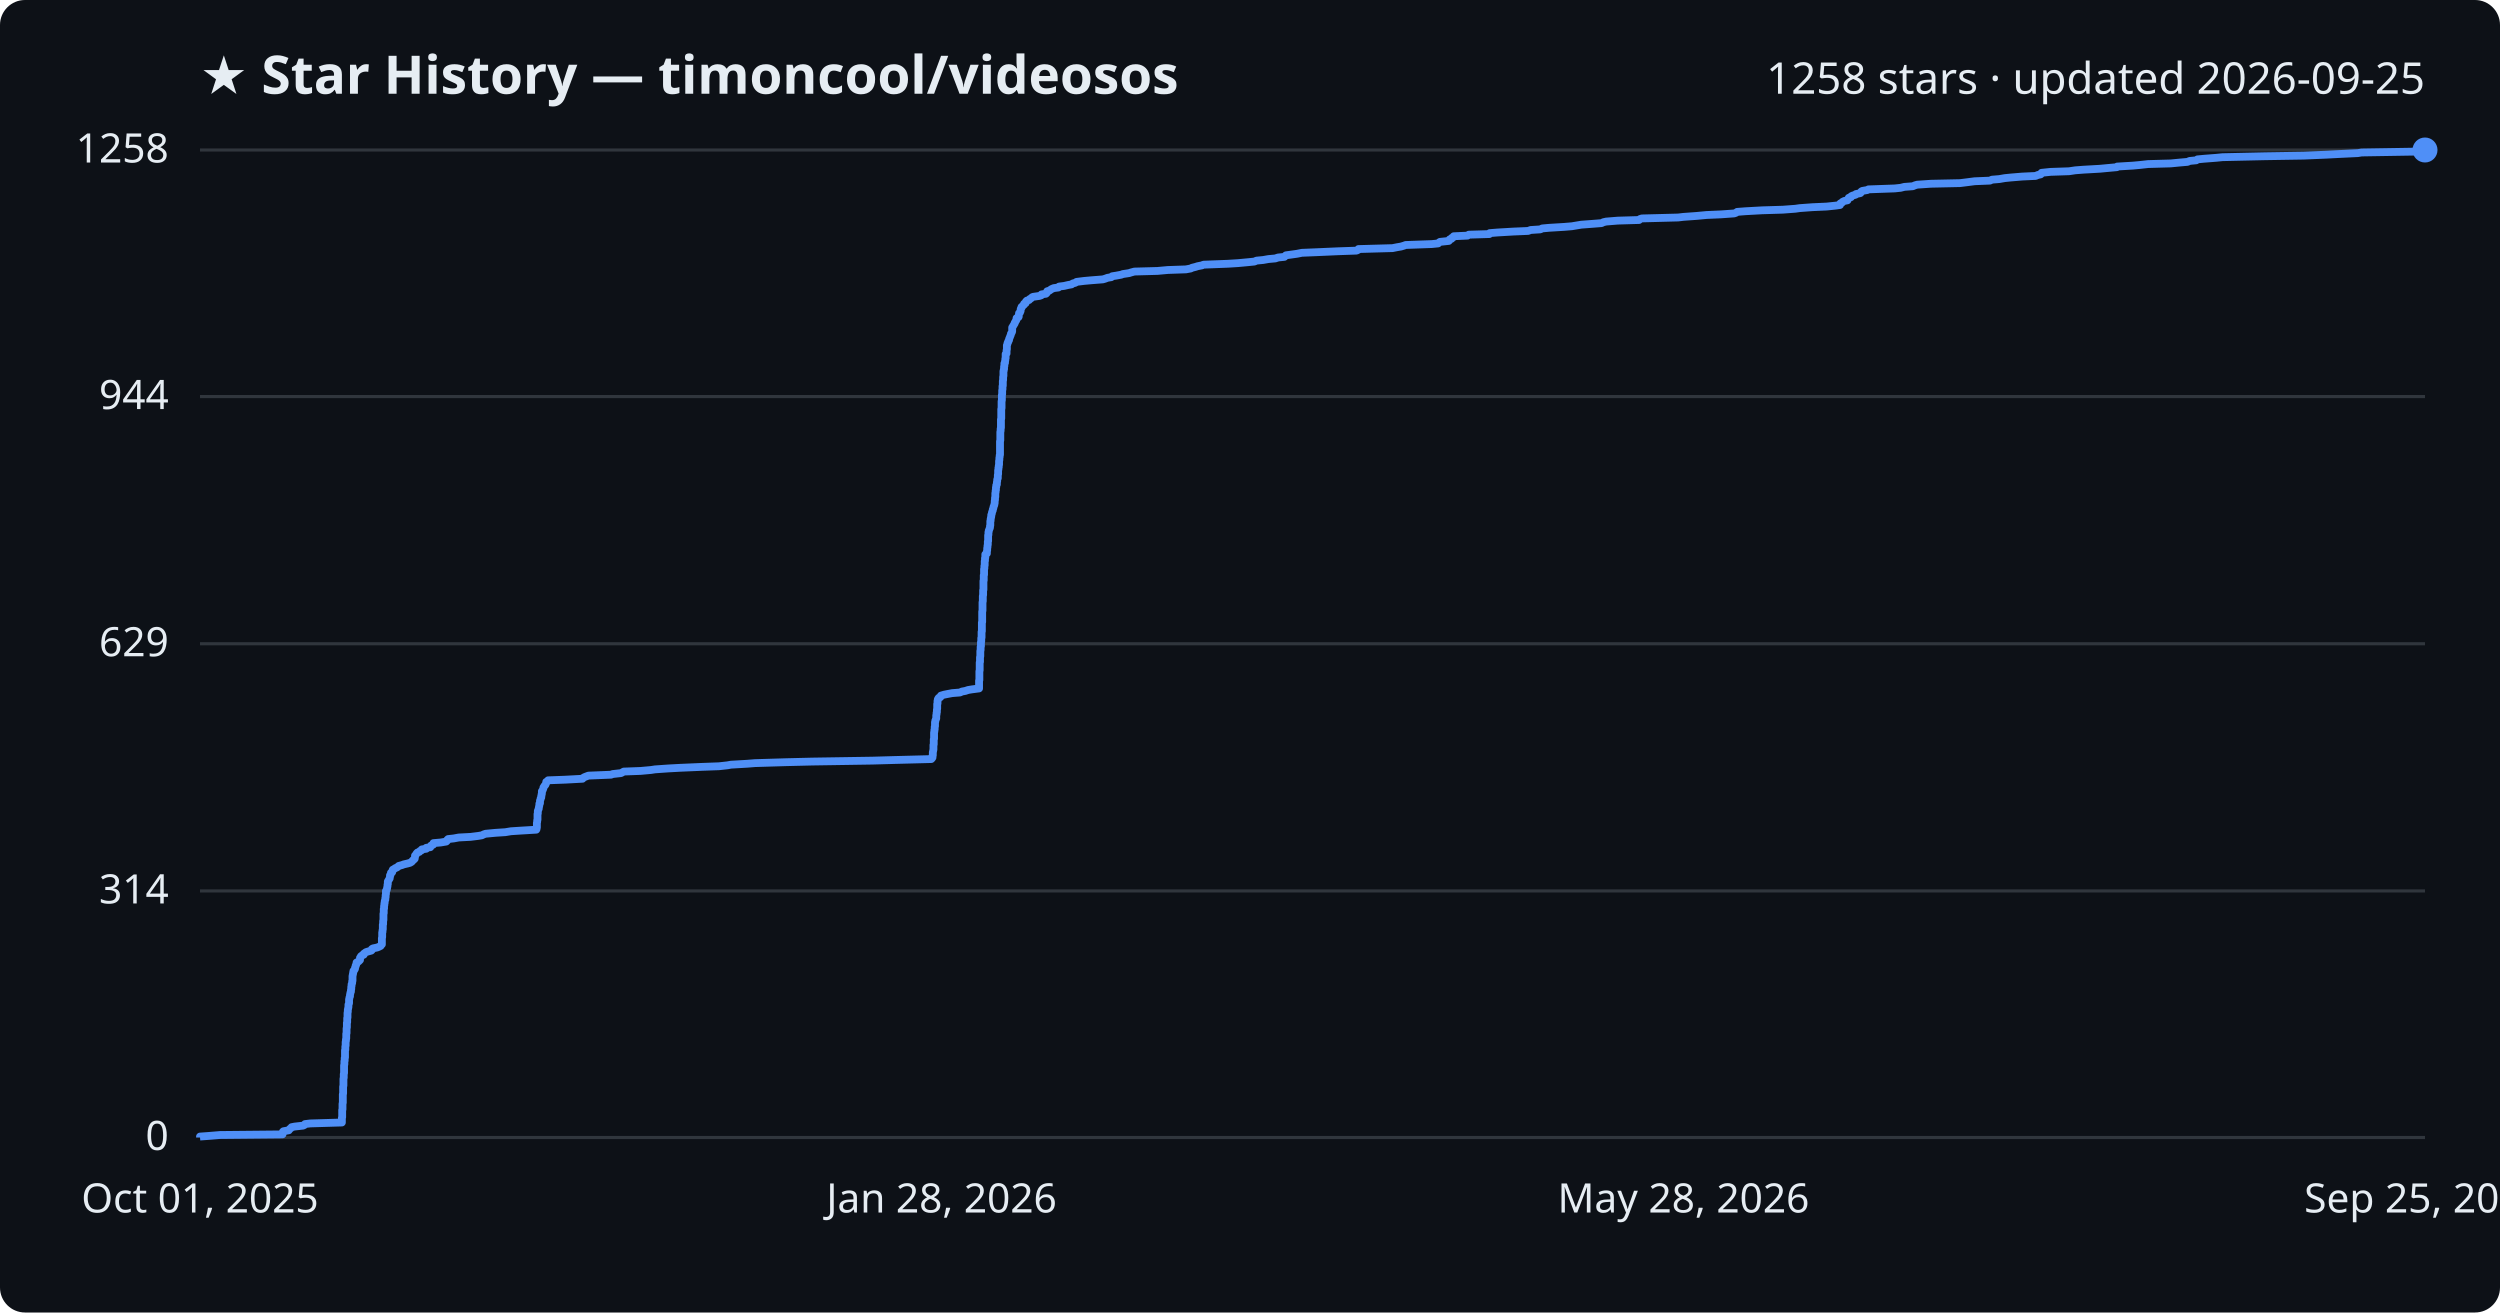
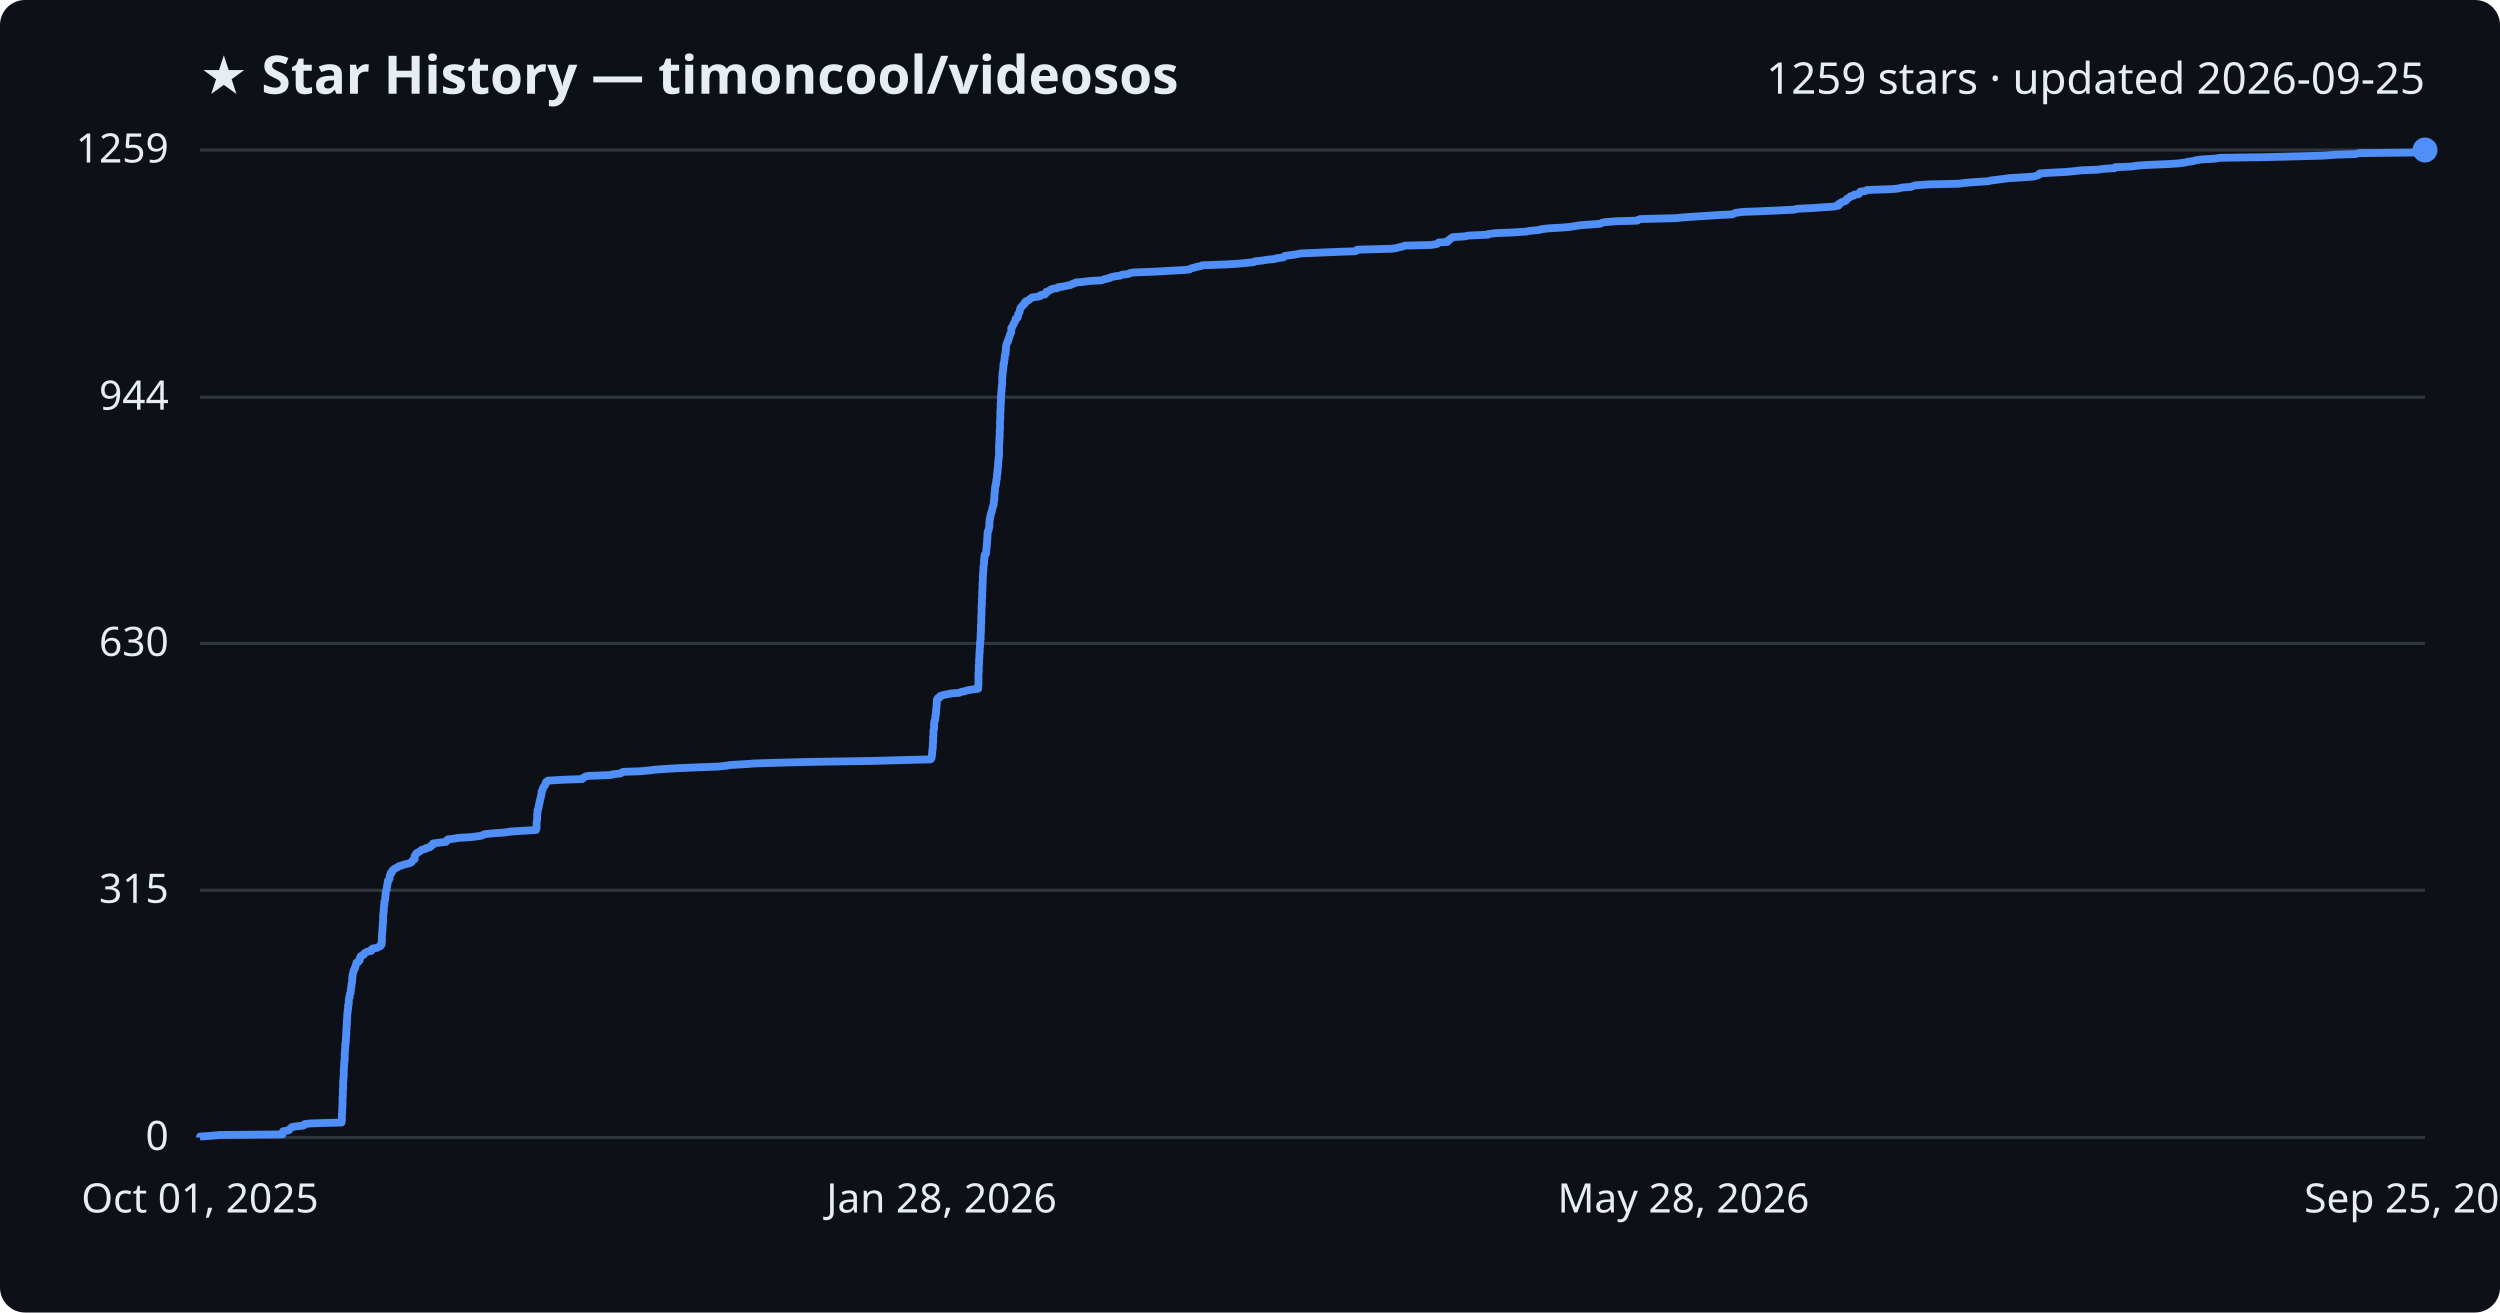
<svg xmlns="http://www.w3.org/2000/svg" viewBox="0 0 800 420" font-family="Segoe UI, sans-serif">
  <rect width="800" height="420" fill="#0d1117" rx="8" />
  <text x="64" y="30" fill="#e6edf3" font-size="17" font-weight="700">★ Star History — timoncool/videosos</text>
-   <text x="776" y="30" fill="#e6edf3" font-size="14" text-anchor="end">1258 stars · updated 2026-09-25</text>
+   <text x="776" y="30" fill="#e6edf3" font-size="14" text-anchor="end">1259 stars · updated 2026-09-25</text>
  <line x1="64" y1="364.0" x2="776" y2="364.0" stroke="#30363d" stroke-width="1" />
  <text x="54" y="368.0" fill="#e6edf3" font-size="13" text-anchor="end">0</text>
-   <line x1="64" y1="285.1" x2="776" y2="285.1" stroke="#30363d" stroke-width="1" />
-   <text x="54" y="289.1" fill="#e6edf3" font-size="13" text-anchor="end">314</text>
-   <line x1="64" y1="206.0" x2="776" y2="206.0" stroke="#30363d" stroke-width="1" />
-   <text x="54" y="210.0" fill="#e6edf3" font-size="13" text-anchor="end">629</text>
-   <line x1="64" y1="126.9" x2="776" y2="126.9" stroke="#30363d" stroke-width="1" />
-   <text x="54" y="130.9" fill="#e6edf3" font-size="13" text-anchor="end">944</text>
+   <line x1="64" y1="284.9" x2="776" y2="284.9" stroke="#30363d" stroke-width="1" />
+   <text x="54" y="288.9" fill="#e6edf3" font-size="13" text-anchor="end">315</text>
+   <line x1="64" y1="205.9" x2="776" y2="205.9" stroke="#30363d" stroke-width="1" />
+   <text x="54" y="209.9" fill="#e6edf3" font-size="13" text-anchor="end">630</text>
+   <line x1="64" y1="127.1" x2="776" y2="127.1" stroke="#30363d" stroke-width="1" />
+   <text x="54" y="131.1" fill="#e6edf3" font-size="13" text-anchor="end">944</text>
  <line x1="64" y1="48.0" x2="776" y2="48.0" stroke="#30363d" stroke-width="1" />
-   <text x="54" y="52.0" fill="#e6edf3" font-size="13" text-anchor="end">1258</text>
-   <path d="M64.0,364.0 L64.0,363.7 L66.8,363.5 L70.4,363.2 L90.4,363.0 L90.5,362.7 L90.5,362.5 L90.5,362.2 L90.7,362.0 L92.4,361.7 L92.5,361.5 L92.8,361.2 L93.1,361.0 L93.3,360.7 L94.3,360.5 L97.0,360.2 L97.4,360.0 L97.6,359.7 L99.3,359.5 L109.4,359.2 L109.4,359.0 L109.4,358.7 L109.4,358.5 L109.4,358.2 L109.4,358.0 L109.4,357.7 L109.5,357.5 L109.5,357.2 L109.5,357.0 L109.5,356.7 L109.5,356.5 L109.5,356.2 L109.5,356.0 L109.5,355.7 L109.5,355.5 L109.5,355.2 L109.6,355.0 L109.6,354.7 L109.6,354.5 L109.6,354.2 L109.6,354.0 L109.6,353.7 L109.6,353.4 L109.6,353.2 L109.7,352.9 L109.7,352.7 L109.7,352.4 L109.7,352.2 L109.7,351.9 L109.7,351.7 L109.7,351.4 L109.7,351.2 L109.7,350.9 L109.7,350.7 L109.7,350.4 L109.7,350.2 L109.8,349.9 L109.8,349.7 L109.8,349.4 L109.8,349.2 L109.8,348.9 L109.8,348.7 L109.8,348.4 L109.8,348.2 L109.8,347.9 L109.8,347.7 L109.9,347.4 L109.9,347.2 L109.9,346.9 L109.9,346.7 L109.9,346.4 L109.9,346.2 L109.9,345.9 L109.9,345.7 L109.9,345.4 L109.9,345.2 L110.0,344.9 L110.0,344.7 L110.0,344.4 L110.0,344.2 L110.0,343.9 L110.0,343.7 L110.1,343.4 L110.1,343.2 L110.1,342.9 L110.1,342.6 L110.1,342.4 L110.1,342.1 L110.1,341.9 L110.1,341.6 L110.1,341.4 L110.1,341.1 L110.1,340.9 L110.2,340.6 L110.2,340.4 L110.2,340.1 L110.2,339.9 L110.2,339.6 L110.3,339.4 L110.3,339.1 L110.3,338.9 L110.3,338.6 L110.4,338.4 L110.4,338.1 L110.4,337.9 L110.4,337.6 L110.4,337.4 L110.4,337.1 L110.4,336.9 L110.4,336.6 L110.4,336.4 L110.4,336.1 L110.5,335.9 L110.5,335.6 L110.5,335.4 L110.5,335.1 L110.5,334.9 L110.6,334.6 L110.6,334.4 L110.6,334.1 L110.6,333.9 L110.6,333.6 L110.6,333.4 L110.7,333.1 L110.7,332.9 L110.7,332.6 L110.8,332.3 L110.8,332.1 L110.8,331.8 L110.8,331.6 L110.8,331.3 L110.8,331.1 L110.8,330.8 L110.9,330.6 L110.9,330.3 L110.9,330.1 L110.9,329.8 L110.9,329.6 L110.9,329.3 L110.9,329.1 L111.0,328.8 L111.0,328.6 L111.0,328.3 L111.0,328.1 L111.0,327.8 L111.0,327.6 L111.0,327.3 L111.1,327.1 L111.1,326.8 L111.1,326.6 L111.1,326.3 L111.1,326.1 L111.1,325.8 L111.2,325.6 L111.2,325.3 L111.2,325.1 L111.2,324.8 L111.2,324.6 L111.2,324.3 L111.2,324.1 L111.3,323.8 L111.3,323.6 L111.3,323.3 L111.3,323.1 L111.4,322.8 L111.4,322.6 L111.5,322.3 L111.5,322.1 L111.5,321.8 L111.5,321.5 L111.6,321.3 L111.7,321.0 L111.7,320.8 L111.7,320.5 L111.7,320.3 L111.7,320.0 L111.7,319.8 L111.8,319.5 L111.8,319.3 L111.9,319.0 L112.0,318.8 L112.0,318.5 L112.0,318.3 L112.1,318.0 L112.1,317.8 L112.2,317.5 L112.3,317.3 L112.3,317.0 L112.3,316.8 L112.4,316.5 L112.4,316.3 L112.4,316.0 L112.4,315.8 L112.5,315.5 L112.5,315.3 L112.5,315.0 L112.6,314.8 L112.7,314.5 L112.7,314.3 L112.7,314.0 L112.8,313.8 L112.8,313.5 L112.8,313.3 L112.8,313.0 L112.8,312.8 L112.8,312.5 L112.8,312.3 L112.9,312.0 L112.9,311.8 L113.0,311.5 L113.0,311.2 L113.1,311.0 L113.1,310.7 L113.3,310.5 L113.5,310.2 L113.6,310.0 L113.6,309.7 L113.7,309.5 L113.8,309.2 L113.8,309.0 L114.0,308.7 L114.0,308.5 L114.1,308.2 L114.1,308.0 L114.7,307.7 L114.9,307.5 L115.2,307.2 L115.2,307.0 L115.2,306.7 L115.2,306.5 L115.5,306.2 L115.5,306.0 L115.9,305.7 L116.4,305.5 L116.4,305.2 L116.7,305.0 L117.1,304.7 L117.7,304.5 L118.8,304.2 L119.0,304.0 L119.0,303.7 L119.3,303.5 L120.7,303.2 L121.2,303.0 L121.8,302.7 L121.9,302.5 L122.2,302.2 L122.2,302.0 L122.2,301.7 L122.2,301.5 L122.2,301.2 L122.2,301.0 L122.2,300.7 L122.2,300.4 L122.2,300.2 L122.3,299.9 L122.3,299.7 L122.3,299.4 L122.3,299.2 L122.3,298.9 L122.3,298.7 L122.3,298.4 L122.4,298.2 L122.4,297.9 L122.4,297.7 L122.5,297.4 L122.5,297.2 L122.5,296.9 L122.5,296.7 L122.5,296.4 L122.5,296.2 L122.5,295.9 L122.6,295.7 L122.6,295.4 L122.6,295.2 L122.6,294.9 L122.6,294.7 L122.7,294.4 L122.7,294.2 L122.7,293.9 L122.7,293.7 L122.7,293.4 L122.7,293.2 L122.7,292.9 L122.7,292.7 L122.7,292.4 L122.8,292.2 L122.8,291.9 L122.8,291.7 L122.8,291.4 L122.8,291.2 L122.8,290.9 L122.9,290.7 L122.9,290.4 L122.9,290.1 L122.9,289.9 L123.0,289.6 L123.0,289.4 L123.0,289.1 L123.1,288.9 L123.1,288.6 L123.1,288.4 L123.2,288.1 L123.3,287.9 L123.3,287.6 L123.3,287.4 L123.4,287.1 L123.4,286.9 L123.4,286.6 L123.4,286.4 L123.5,286.1 L123.5,285.9 L123.5,285.6 L123.5,285.4 L123.5,285.1 L123.7,284.9 L123.8,284.6 L123.8,284.4 L123.9,284.1 L123.9,283.9 L124.0,283.6 L124.0,283.4 L124.0,283.1 L124.1,282.9 L124.1,282.6 L124.1,282.4 L124.1,282.1 L124.2,281.9 L124.4,281.6 L124.5,281.4 L124.7,281.1 L124.7,280.9 L124.8,280.6 L124.8,280.4 L124.8,280.1 L125.0,279.9 L125.1,279.6 L125.1,279.3 L125.5,279.1 L125.5,278.8 L125.6,278.6 L125.7,278.3 L126.1,278.1 L126.5,277.8 L127.0,277.6 L127.4,277.3 L127.6,277.1 L128.7,276.8 L129.2,276.6 L130.5,276.3 L131.2,276.1 L131.7,275.8 L131.9,275.6 L132.1,275.3 L132.4,275.1 L132.7,274.8 L132.7,274.6 L132.8,274.3 L132.8,274.1 L132.8,273.8 L133.0,273.6 L133.2,273.3 L133.3,273.1 L133.6,272.8 L134.2,272.6 L134.4,272.3 L134.9,272.1 L135.0,271.8 L136.4,271.6 L136.4,271.3 L137.7,271.1 L137.8,270.8 L137.9,270.6 L138.6,270.3 L138.6,270.1 L138.7,269.8 L141.0,269.6 L142.8,269.3 L143.1,269.0 L143.1,268.8 L143.4,268.5 L145.2,268.3 L146.8,268.0 L150.6,267.8 L153.0,267.5 L154.2,267.3 L154.8,267.0 L155.4,266.8 L158.6,266.5 L161.7,266.3 L163.5,266.0 L166.6,265.8 L171.6,265.5 L171.7,265.3 L171.7,265.0 L171.8,264.8 L171.8,264.5 L171.8,264.3 L171.8,264.0 L171.8,263.8 L171.8,263.5 L171.8,263.3 L171.9,263.0 L171.9,262.8 L171.9,262.5 L172.0,262.3 L172.0,262.0 L172.0,261.8 L172.0,261.5 L172.0,261.3 L172.0,261.0 L172.0,260.8 L172.0,260.5 L172.1,260.3 L172.1,260.0 L172.1,259.8 L172.1,259.5 L172.2,259.3 L172.3,259.0 L172.4,258.8 L172.4,258.5 L172.5,258.2 L172.5,258.0 L172.6,257.7 L172.6,257.5 L172.6,257.2 L172.8,257.0 L172.8,256.7 L172.8,256.5 L172.8,256.2 L172.9,256.0 L173.0,255.7 L173.0,255.5 L173.2,255.2 L173.2,255.0 L173.2,254.7 L173.3,254.5 L173.3,254.2 L173.4,254.0 L173.4,253.7 L173.4,253.5 L173.4,253.2 L173.6,253.0 L173.7,252.7 L173.8,252.5 L173.9,252.2 L173.9,252.0 L174.1,251.7 L174.2,251.5 L174.5,251.2 L174.6,251.0 L174.7,250.7 L174.8,250.5 L174.8,250.2 L175.2,250.0 L175.4,249.7 L180.8,249.5 L186.4,249.2 L186.5,249.0 L187.0,248.7 L187.5,248.5 L188.3,248.2 L195.6,247.9 L196.0,247.7 L198.7,247.4 L199.1,247.2 L199.6,246.9 L205.0,246.7 L208.3,246.4 L209.6,246.2 L213.9,245.9 L217.6,245.7 L224.6,245.4 L230.1,245.2 L232.8,244.9 L233.9,244.7 L239.1,244.4 L241.6,244.2 L251.6,243.9 L259.9,243.7 L279.2,243.4 L286.3,243.2 L298.0,242.9 L298.2,242.7 L298.4,242.4 L298.4,242.2 L298.4,241.9 L298.5,241.7 L298.5,241.4 L298.5,241.2 L298.5,240.9 L298.5,240.7 L298.6,240.4 L298.6,240.2 L298.7,239.9 L298.7,239.7 L298.7,239.4 L298.7,239.2 L298.7,238.9 L298.7,238.7 L298.7,238.4 L298.8,238.2 L298.8,237.9 L298.8,237.7 L298.8,237.4 L298.8,237.1 L298.8,236.9 L298.8,236.6 L298.9,236.4 L298.9,236.1 L298.9,235.9 L298.9,235.6 L298.9,235.4 L298.9,235.1 L298.9,234.9 L298.9,234.6 L298.9,234.4 L299.0,234.1 L299.0,233.9 L299.0,233.6 L299.1,233.4 L299.1,233.1 L299.1,232.9 L299.1,232.6 L299.2,232.4 L299.2,232.1 L299.2,231.9 L299.2,231.6 L299.2,231.4 L299.2,231.1 L299.3,230.9 L299.3,230.6 L299.4,230.4 L299.5,230.1 L299.6,229.9 L299.6,229.6 L299.6,229.4 L299.6,229.1 L299.6,228.9 L299.7,228.6 L299.7,228.4 L299.7,228.1 L299.8,227.9 L299.8,227.6 L299.8,227.4 L299.8,227.1 L299.9,226.8 L299.9,226.6 L299.9,226.3 L299.9,226.1 L299.9,225.8 L299.9,225.6 L299.9,225.3 L300.0,225.1 L300.0,224.8 L300.0,224.6 L300.0,224.3 L300.1,224.1 L300.1,223.8 L300.2,223.6 L300.4,223.3 L300.9,223.1 L301.0,222.8 L301.1,222.6 L302.1,222.3 L303.1,222.1 L304.7,221.8 L307.2,221.6 L307.8,221.3 L308.9,221.1 L309.8,220.8 L311.0,220.6 L313.3,220.3 L313.3,220.1 L313.3,219.8 L313.3,219.6 L313.3,219.3 L313.3,219.1 L313.3,218.8 L313.3,218.6 L313.3,218.3 L313.3,218.1 L313.3,217.8 L313.4,217.6 L313.4,217.3 L313.4,217.1 L313.4,216.8 L313.4,216.6 L313.4,216.3 L313.4,216.0 L313.4,215.8 L313.4,215.5 L313.4,215.3 L313.4,215.0 L313.4,214.8 L313.5,214.5 L313.5,214.3 L313.5,214.0 L313.5,213.8 L313.5,213.5 L313.5,213.3 L313.5,213.0 L313.5,212.8 L313.5,212.5 L313.5,212.3 L313.5,212.0 L313.6,211.8 L313.6,211.5 L313.6,211.3 L313.6,211.0 L313.6,210.8 L313.6,210.5 L313.6,210.3 L313.7,210.0 L313.7,209.8 L313.7,209.5 L313.7,209.3 L313.7,209.0 L313.7,208.8 L313.7,208.5 L313.7,208.3 L313.8,208.0 L313.8,207.8 L313.8,207.5 L313.8,207.3 L313.8,207.0 L313.9,206.8 L313.9,206.5 L313.9,206.3 L313.9,206.0 L313.9,205.7 L313.9,205.5 L314.0,205.2 L314.0,205.0 L314.0,204.7 L314.0,204.5 L314.0,204.2 L314.1,204.0 L314.1,203.7 L314.1,203.5 L314.1,203.2 L314.1,203.0 L314.1,202.7 L314.1,202.5 L314.1,202.2 L314.2,202.0 L314.2,201.7 L314.2,201.5 L314.2,201.2 L314.2,201.0 L314.2,200.7 L314.2,200.5 L314.2,200.2 L314.2,200.0 L314.2,199.7 L314.2,199.5 L314.2,199.2 L314.3,199.0 L314.3,198.7 L314.3,198.5 L314.3,198.2 L314.3,198.0 L314.3,197.7 L314.3,197.5 L314.3,197.2 L314.3,197.0 L314.3,196.7 L314.3,196.5 L314.3,196.2 L314.3,196.0 L314.3,195.7 L314.4,195.4 L314.4,195.2 L314.4,194.9 L314.4,194.7 L314.4,194.4 L314.4,194.2 L314.4,193.9 L314.4,193.7 L314.4,193.4 L314.4,193.2 L314.4,192.9 L314.4,192.7 L314.5,192.4 L314.5,192.2 L314.5,191.9 L314.5,191.7 L314.5,191.4 L314.5,191.2 L314.5,190.9 L314.5,190.7 L314.6,190.4 L314.6,190.2 L314.6,189.9 L314.6,189.7 L314.6,189.4 L314.6,189.2 L314.6,188.9 L314.7,188.7 L314.7,188.4 L314.7,188.2 L314.7,187.9 L314.7,187.7 L314.7,187.4 L314.7,187.2 L314.7,186.9 L314.7,186.7 L314.7,186.4 L314.7,186.2 L314.7,185.9 L314.8,185.7 L314.8,185.4 L314.8,185.2 L314.8,184.9 L314.8,184.6 L314.8,184.4 L314.8,184.1 L314.9,183.9 L314.9,183.6 L314.9,183.4 L314.9,183.1 L314.9,182.9 L314.9,182.6 L314.9,182.4 L314.9,182.1 L315.0,181.9 L315.0,181.6 L315.0,181.4 L315.0,181.1 L315.1,180.9 L315.1,180.6 L315.1,180.4 L315.1,180.1 L315.1,179.9 L315.1,179.6 L315.2,179.4 L315.2,179.1 L315.2,178.9 L315.2,178.6 L315.3,178.4 L315.3,178.1 L315.3,177.9 L315.3,177.6 L315.3,177.4 L315.8,177.1 L315.8,176.9 L315.8,176.6 L315.8,176.4 L315.9,176.1 L315.9,175.9 L315.9,175.6 L315.9,175.4 L316.0,175.1 L316.0,174.9 L316.0,174.6 L316.1,174.3 L316.1,174.1 L316.1,173.8 L316.1,173.6 L316.1,173.3 L316.2,173.1 L316.2,172.8 L316.2,172.6 L316.2,172.3 L316.2,172.1 L316.2,171.8 L316.2,171.6 L316.2,171.3 L316.3,171.1 L316.3,170.8 L316.3,170.6 L316.3,170.3 L316.4,170.1 L316.4,169.8 L316.5,169.6 L316.6,169.3 L316.7,169.1 L316.8,168.8 L316.8,168.6 L316.8,168.3 L316.9,168.1 L316.9,167.8 L316.9,167.6 L316.9,167.3 L316.9,167.1 L316.9,166.8 L317.0,166.6 L317.0,166.3 L317.0,166.1 L317.1,165.8 L317.1,165.6 L317.2,165.3 L317.2,165.1 L317.2,164.8 L317.3,164.6 L317.4,164.3 L317.4,164.1 L317.5,163.8 L317.6,163.5 L317.7,163.3 L317.7,163.0 L317.8,162.8 L317.9,162.5 L317.9,162.3 L318.0,162.0 L318.1,161.8 L318.2,161.5 L318.2,161.3 L318.3,161.0 L318.3,160.8 L318.3,160.5 L318.3,160.3 L318.4,160.0 L318.4,159.8 L318.4,159.5 L318.4,159.3 L318.5,159.0 L318.5,158.8 L318.5,158.5 L318.5,158.3 L318.5,158.0 L318.5,157.8 L318.6,157.5 L318.6,157.3 L318.6,157.0 L318.7,156.8 L318.7,156.5 L318.7,156.3 L318.7,156.0 L318.8,155.8 L318.8,155.5 L318.8,155.3 L319.0,155.0 L319.0,154.8 L319.0,154.5 L319.0,154.3 L319.1,154.0 L319.1,153.8 L319.1,153.5 L319.2,153.2 L319.3,153.0 L319.3,152.7 L319.3,152.5 L319.3,152.2 L319.3,152.0 L319.4,151.7 L319.4,151.5 L319.4,151.2 L319.4,151.0 L319.4,150.7 L319.4,150.5 L319.5,150.2 L319.5,150.0 L319.5,149.7 L319.6,149.5 L319.6,149.2 L319.6,149.0 L319.7,148.7 L319.7,148.5 L319.7,148.2 L319.7,148.0 L319.7,147.7 L319.7,147.5 L319.8,147.2 L319.8,147.0 L319.8,146.7 L319.8,146.5 L319.9,146.2 L319.9,146.0 L319.9,145.7 L320.0,145.5 L320.0,145.2 L320.0,145.0 L320.0,144.7 L320.0,144.5 L320.0,144.2 L320.0,144.0 L320.0,143.7 L320.0,143.5 L320.0,143.2 L320.0,143.0 L320.0,142.7 L320.0,142.4 L320.0,142.2 L320.0,141.9 L320.0,141.7 L320.0,141.4 L320.0,141.2 L320.1,140.9 L320.1,140.7 L320.1,140.4 L320.1,140.2 L320.1,139.9 L320.1,139.7 L320.1,139.4 L320.1,139.2 L320.1,138.9 L320.1,138.7 L320.1,138.4 L320.1,138.2 L320.2,137.9 L320.2,137.7 L320.2,137.4 L320.2,137.2 L320.3,136.9 L320.3,136.7 L320.3,136.4 L320.3,136.2 L320.3,135.9 L320.3,135.7 L320.3,135.4 L320.3,135.2 L320.3,134.9 L320.3,134.7 L320.3,134.4 L320.3,134.2 L320.4,133.9 L320.4,133.7 L320.4,133.4 L320.4,133.2 L320.4,132.9 L320.4,132.7 L320.4,132.4 L320.4,132.1 L320.4,131.9 L320.4,131.6 L320.4,131.4 L320.4,131.1 L320.4,130.9 L320.5,130.6 L320.5,130.4 L320.5,130.1 L320.5,129.9 L320.5,129.6 L320.5,129.4 L320.5,129.1 L320.5,128.9 L320.5,128.6 L320.5,128.4 L320.6,128.1 L320.6,127.9 L320.6,127.6 L320.6,127.4 L320.6,127.1 L320.6,126.9 L320.6,126.6 L320.6,126.4 L320.7,126.1 L320.7,125.9 L320.7,125.6 L320.7,125.4 L320.7,125.1 L320.7,124.9 L320.8,124.6 L320.8,124.4 L320.8,124.1 L320.8,123.9 L320.8,123.6 L320.9,123.4 L320.9,123.1 L320.9,122.9 L320.9,122.6 L320.9,122.4 L320.9,122.1 L320.9,121.9 L321.0,121.6 L321.0,121.3 L321.0,121.1 L321.0,120.8 L321.0,120.6 L321.1,120.3 L321.1,120.1 L321.1,119.8 L321.1,119.6 L321.1,119.3 L321.1,119.1 L321.1,118.8 L321.2,118.6 L321.2,118.3 L321.3,118.1 L321.3,117.8 L321.3,117.6 L321.3,117.3 L321.4,117.1 L321.4,116.8 L321.4,116.6 L321.4,116.3 L321.6,116.1 L321.6,115.8 L321.6,115.6 L321.7,115.3 L321.7,115.1 L321.7,114.8 L321.8,114.6 L321.8,114.3 L321.8,114.1 L321.8,113.8 L321.8,113.6 L321.8,113.3 L322.1,113.1 L322.1,112.8 L322.1,112.6 L322.1,112.3 L322.1,112.1 L322.2,111.8 L322.2,111.6 L322.2,111.3 L322.2,111.0 L322.2,110.8 L322.2,110.5 L322.3,110.3 L322.4,110.0 L322.4,109.8 L322.6,109.5 L322.6,109.3 L322.8,109.0 L322.9,108.8 L322.9,108.5 L323.0,108.3 L323.1,108.0 L323.2,107.8 L323.3,107.5 L323.4,107.3 L323.5,107.0 L323.5,106.8 L323.7,106.5 L323.8,106.3 L323.9,106.0 L323.9,105.8 L323.9,105.5 L323.9,105.3 L323.9,105.0 L323.9,104.8 L324.1,104.5 L324.2,104.3 L324.4,104.0 L324.5,103.8 L324.7,103.5 L324.7,103.3 L324.9,103.0 L325.0,102.8 L325.2,102.5 L325.2,102.3 L325.3,102.0 L325.3,101.8 L325.9,101.5 L326.0,101.3 L326.0,101.0 L326.0,100.8 L326.1,100.5 L326.1,100.2 L326.4,100.0 L326.5,99.7 L326.6,99.5 L326.6,99.2 L326.6,99.0 L326.7,98.7 L326.9,98.5 L326.9,98.2 L327.2,98.0 L327.4,97.7 L327.7,97.5 L327.7,97.2 L328.2,97.0 L328.2,96.7 L328.3,96.5 L328.6,96.2 L329.3,96.0 L329.5,95.7 L329.9,95.5 L330.2,95.2 L330.5,95.0 L332.6,94.7 L333.2,94.5 L333.3,94.2 L334.7,94.0 L335.0,93.7 L335.1,93.5 L335.1,93.2 L335.8,93.0 L336.2,92.7 L336.5,92.5 L337.2,92.2 L338.7,92.0 L338.9,91.7 L340.5,91.5 L341.8,91.2 L342.9,91.0 L343.3,90.7 L344.1,90.5 L344.5,90.2 L346.9,89.9 L349.1,89.7 L352.9,89.4 L353.6,89.2 L354.4,88.9 L355.6,88.7 L355.9,88.4 L357.2,88.2 L358.8,87.9 L359.3,87.7 L361.3,87.4 L361.9,87.2 L363.0,86.9 L370.4,86.7 L373.7,86.4 L379.5,86.2 L381.1,85.9 L381.4,85.7 L382.6,85.4 L383.2,85.2 L384.7,84.9 L385.1,84.7 L393.0,84.4 L396.2,84.2 L399.4,83.9 L401.4,83.7 L402.1,83.4 L404.2,83.2 L405.9,82.9 L408.1,82.7 L409.0,82.4 L411.0,82.2 L411.3,81.9 L411.5,81.7 L413.7,81.4 L415.1,81.2 L416.6,80.9 L421.5,80.7 L428.3,80.4 L434.1,80.2 L434.7,79.9 L434.7,79.7 L445.6,79.4 L447.1,79.1 L448.3,78.9 L449.3,78.6 L449.8,78.4 L458.2,78.1 L460.2,77.9 L460.5,77.6 L460.8,77.4 L463.6,77.1 L463.8,76.9 L463.9,76.6 L464.5,76.4 L464.6,76.1 L465.1,75.9 L465.2,75.6 L469.6,75.4 L470.0,75.1 L476.6,74.9 L476.7,74.6 L479.2,74.4 L484.3,74.1 L489.0,73.9 L489.8,73.6 L492.9,73.4 L493.5,73.1 L495.7,72.9 L500.6,72.6 L503.0,72.4 L504.8,72.1 L506.0,71.9 L510.0,71.6 L512.5,71.4 L513.1,71.1 L514.0,70.9 L517.7,70.6 L524.5,70.4 L524.8,70.1 L525.4,69.9 L537.0,69.6 L538.7,69.4 L542.9,69.1 L546.1,68.8 L550.7,68.6 L554.9,68.3 L555.5,68.1 L555.9,67.8 L558.5,67.6 L563.9,67.3 L570.5,67.1 L574.5,66.8 L575.9,66.6 L580.0,66.3 L584.5,66.1 L587.4,65.8 L588.8,65.6 L588.8,65.3 L588.9,65.1 L589.5,64.8 L589.6,64.6 L590.2,64.3 L591.2,64.1 L591.3,63.8 L591.5,63.6 L591.6,63.3 L592.3,63.1 L592.4,62.8 L592.8,62.6 L593.8,62.3 L593.9,62.1 L595.3,61.8 L595.5,61.6 L595.6,61.3 L595.9,61.1 L597.6,60.8 L597.9,60.6 L606.3,60.3 L608.2,60.1 L609.4,59.8 L612.1,59.6 L612.8,59.3 L613.5,59.1 L617.9,58.8 L627.2,58.6 L629.6,58.3 L631.9,58.0 L636.8,57.8 L637.4,57.5 L639.8,57.3 L641.5,57.0 L643.5,56.8 L647.1,56.5 L651.4,56.3 L652.1,56.0 L653.0,55.8 L653.3,55.5 L653.3,55.3 L656.2,55.0 L662.1,54.8 L664.1,54.5 L666.7,54.3 L672.0,54.0 L674.1,53.8 L677.4,53.5 L677.5,53.3 L682.5,53.0 L684.7,52.8 L687.4,52.5 L694.6,52.3 L697.7,52.0 L700.0,51.8 L700.7,51.5 L702.8,51.3 L703.2,51.0 L705.3,50.8 L709.2,50.5 L711.2,50.3 L724.7,50.0 L737.2,49.8 L744.4,49.5 L748.2,49.3 L754.5,49.0 L755.7,48.8 L773.9,48.5 L774.5,48.3 L774.9,48.0 L776.0,48.0" fill="none" stroke="#4f8ff7" stroke-width="2.5" stroke-linejoin="round" />
+   <text x="54" y="52.0" fill="#e6edf3" font-size="13" text-anchor="end">1259</text>
+   <path d="M64.0,364.0 L64.0,363.7 L66.8,363.5 L70.4,363.2 L90.4,363.0 L90.4,362.7 L90.4,362.5 L90.5,362.2 L90.6,362.0 L92.4,361.7 L92.5,361.5 L92.8,361.2 L93.1,361.0 L93.3,360.7 L94.2,360.5 L97.0,360.2 L97.4,360.0 L97.5,359.7 L99.3,359.5 L109.3,359.2 L109.3,359.0 L109.3,358.7 L109.4,358.5 L109.4,358.2 L109.4,358.0 L109.4,357.7 L109.4,357.5 L109.4,357.2 L109.4,357.0 L109.4,356.7 L109.4,356.5 L109.5,356.2 L109.5,356.0 L109.5,355.7 L109.5,355.5 L109.5,355.2 L109.5,355.0 L109.5,354.7 L109.5,354.5 L109.6,354.2 L109.6,354.0 L109.6,353.7 L109.6,353.5 L109.6,353.2 L109.6,353.0 L109.6,352.7 L109.6,352.5 L109.6,352.2 L109.6,352.0 L109.6,351.7 L109.6,351.5 L109.6,351.2 L109.7,350.9 L109.7,350.7 L109.7,350.4 L109.7,350.2 L109.7,349.9 L109.7,349.7 L109.7,349.4 L109.7,349.2 L109.7,348.9 L109.7,348.7 L109.8,348.4 L109.8,348.2 L109.8,347.9 L109.8,347.7 L109.8,347.4 L109.8,347.2 L109.8,346.9 L109.8,346.7 L109.8,346.4 L109.8,346.2 L109.8,345.9 L109.9,345.7 L109.9,345.4 L109.9,345.2 L109.9,344.9 L109.9,344.7 L110.0,344.4 L110.0,344.2 L110.0,343.9 L110.0,343.7 L110.0,343.4 L110.0,343.2 L110.0,342.9 L110.0,342.7 L110.0,342.4 L110.0,342.2 L110.0,341.9 L110.1,341.7 L110.1,341.4 L110.1,341.2 L110.1,340.9 L110.1,340.7 L110.1,340.4 L110.2,340.2 L110.2,339.9 L110.2,339.7 L110.2,339.4 L110.3,339.2 L110.3,338.9 L110.3,338.6 L110.3,338.4 L110.3,338.1 L110.3,337.9 L110.3,337.6 L110.3,337.4 L110.3,337.1 L110.3,336.9 L110.4,336.6 L110.4,336.4 L110.4,336.1 L110.4,335.9 L110.4,335.6 L110.5,335.4 L110.5,335.1 L110.5,334.9 L110.5,334.6 L110.5,334.4 L110.5,334.1 L110.6,333.9 L110.6,333.6 L110.6,333.4 L110.7,333.1 L110.7,332.9 L110.7,332.6 L110.7,332.4 L110.7,332.1 L110.7,331.9 L110.7,331.6 L110.8,331.4 L110.8,331.1 L110.8,330.9 L110.8,330.6 L110.8,330.4 L110.8,330.1 L110.8,329.9 L110.8,329.6 L110.9,329.4 L110.9,329.1 L110.9,328.9 L110.9,328.6 L110.9,328.4 L110.9,328.1 L111.0,327.9 L111.0,327.6 L111.0,327.4 L111.0,327.1 L111.0,326.9 L111.0,326.6 L111.0,326.4 L111.1,326.1 L111.1,325.8 L111.1,325.6 L111.1,325.3 L111.1,325.1 L111.1,324.8 L111.1,324.6 L111.2,324.3 L111.2,324.1 L111.2,323.8 L111.3,323.6 L111.3,323.3 L111.3,323.1 L111.4,322.8 L111.4,322.6 L111.4,322.3 L111.4,322.1 L111.4,321.8 L111.4,321.6 L111.6,321.3 L111.6,321.1 L111.6,320.8 L111.6,320.6 L111.6,320.3 L111.6,320.1 L111.7,319.8 L111.7,319.6 L111.7,319.3 L111.9,319.1 L111.9,318.8 L111.9,318.6 L111.9,318.3 L112.0,318.1 L112.1,317.8 L112.2,317.6 L112.2,317.3 L112.2,317.1 L112.3,316.8 L112.3,316.6 L112.3,316.3 L112.4,316.1 L112.4,315.8 L112.4,315.6 L112.5,315.3 L112.5,315.1 L112.5,314.8 L112.6,314.6 L112.6,314.3 L112.7,314.1 L112.7,313.8 L112.7,313.6 L112.7,313.3 L112.7,313.0 L112.8,312.8 L112.8,312.5 L112.8,312.3 L112.8,312.0 L112.9,311.8 L113.0,311.5 L113.0,311.3 L113.1,311.0 L113.1,310.8 L113.2,310.5 L113.4,310.3 L113.5,310.0 L113.5,309.8 L113.7,309.5 L113.7,309.3 L113.8,309.0 L113.9,308.8 L114.0,308.5 L114.0,308.3 L114.1,308.0 L114.7,307.8 L114.9,307.5 L115.1,307.3 L115.1,307.0 L115.1,306.8 L115.2,306.5 L115.4,306.3 L115.4,306.0 L115.8,305.8 L116.4,305.5 L116.4,305.3 L116.7,305.0 L117.0,304.8 L117.6,304.5 L118.8,304.3 L118.9,304.0 L118.9,303.8 L119.3,303.5 L120.7,303.3 L121.1,303.0 L121.7,302.8 L121.8,302.5 L122.1,302.3 L122.1,302.0 L122.1,301.8 L122.1,301.5 L122.2,301.3 L122.2,301.0 L122.2,300.7 L122.2,300.5 L122.2,300.2 L122.2,300.0 L122.2,299.7 L122.2,299.5 L122.2,299.2 L122.3,299.0 L122.3,298.7 L122.3,298.5 L122.3,298.2 L122.3,298.0 L122.4,297.7 L122.4,297.5 L122.4,297.2 L122.4,297.0 L122.4,296.7 L122.4,296.5 L122.5,296.2 L122.5,296.0 L122.5,295.7 L122.5,295.5 L122.5,295.2 L122.6,295.0 L122.6,294.7 L122.6,294.5 L122.6,294.2 L122.6,294.0 L122.6,293.7 L122.6,293.5 L122.6,293.2 L122.6,293.0 L122.6,292.7 L122.7,292.5 L122.7,292.2 L122.7,292.0 L122.8,291.7 L122.8,291.5 L122.8,291.2 L122.8,291.0 L122.8,290.7 L122.8,290.5 L122.9,290.2 L122.9,290.0 L122.9,289.7 L123.0,289.5 L123.0,289.2 L123.0,289.0 L123.0,288.7 L123.0,288.5 L123.2,288.2 L123.2,287.9 L123.3,287.7 L123.3,287.4 L123.3,287.2 L123.3,286.9 L123.3,286.7 L123.4,286.4 L123.4,286.2 L123.4,285.9 L123.4,285.7 L123.4,285.4 L123.5,285.2 L123.6,284.9 L123.7,284.7 L123.8,284.4 L123.8,284.2 L123.8,283.9 L123.9,283.7 L123.9,283.4 L123.9,283.2 L124.0,282.9 L124.0,282.7 L124.1,282.4 L124.1,282.2 L124.1,281.9 L124.4,281.7 L124.5,281.4 L124.6,281.2 L124.7,280.9 L124.7,280.7 L124.7,280.4 L124.7,280.2 L124.9,279.9 L125.0,279.7 L125.0,279.4 L125.4,279.2 L125.4,278.9 L125.5,278.7 L125.7,278.4 L126.1,278.2 L126.4,277.9 L126.9,277.7 L127.4,277.4 L127.6,277.2 L128.7,276.9 L129.1,276.7 L130.4,276.4 L131.1,276.2 L131.7,275.9 L131.8,275.7 L132.0,275.4 L132.3,275.1 L132.7,274.9 L132.7,274.6 L132.7,274.4 L132.7,274.1 L132.7,273.9 L132.9,273.6 L133.1,273.4 L133.2,273.1 L133.5,272.9 L134.1,272.6 L134.4,272.4 L134.8,272.1 L135.0,271.9 L136.3,271.6 L136.3,271.4 L137.6,271.1 L137.7,270.9 L137.9,270.6 L138.5,270.4 L138.6,270.1 L138.6,269.9 L140.9,269.6 L142.7,269.4 L143.0,269.1 L143.0,268.9 L143.3,268.6 L145.1,268.4 L146.7,268.1 L150.5,267.9 L152.9,267.6 L154.1,267.4 L154.7,267.1 L155.3,266.9 L158.5,266.6 L161.6,266.4 L163.3,266.1 L166.4,265.9 L171.5,265.6 L171.6,265.4 L171.6,265.1 L171.7,264.9 L171.7,264.6 L171.7,264.4 L171.7,264.1 L171.7,263.9 L171.7,263.6 L171.7,263.4 L171.7,263.1 L171.8,262.8 L171.8,262.6 L171.9,262.3 L171.9,262.1 L171.9,261.8 L171.9,261.6 L171.9,261.3 L171.9,261.1 L171.9,260.8 L171.9,260.6 L172.0,260.3 L172.0,260.1 L172.0,259.8 L172.0,259.6 L172.0,259.3 L172.2,259.1 L172.2,258.8 L172.3,258.6 L172.4,258.3 L172.4,258.1 L172.4,257.8 L172.5,257.6 L172.5,257.3 L172.6,257.1 L172.7,256.8 L172.7,256.6 L172.7,256.3 L172.8,256.1 L172.9,255.8 L172.9,255.6 L173.0,255.3 L173.1,255.1 L173.1,254.8 L173.1,254.6 L173.2,254.3 L173.3,254.1 L173.3,253.8 L173.3,253.6 L173.3,253.3 L173.5,253.1 L173.6,252.8 L173.6,252.6 L173.7,252.3 L173.8,252.1 L174.0,251.8 L174.1,251.6 L174.4,251.3 L174.5,251.1 L174.6,250.8 L174.7,250.6 L174.7,250.3 L175.1,250.0 L175.3,249.8 L180.6,249.5 L186.3,249.3 L186.4,249.0 L186.9,248.8 L187.3,248.5 L188.1,248.3 L195.5,248.0 L195.9,247.8 L198.5,247.5 L198.9,247.3 L199.4,247.0 L204.9,246.8 L208.1,246.5 L209.5,246.3 L213.7,246.0 L217.4,245.8 L224.5,245.5 L229.9,245.3 L232.6,245.0 L233.7,244.8 L238.9,244.5 L241.4,244.3 L251.4,244.0 L259.7,243.8 L279.0,243.5 L286.0,243.3 L297.7,243.0 L298.0,242.8 L298.1,242.5 L298.1,242.3 L298.2,242.0 L298.2,241.8 L298.2,241.5 L298.3,241.3 L298.3,241.0 L298.3,240.8 L298.3,240.5 L298.3,240.3 L298.4,240.0 L298.4,239.8 L298.4,239.5 L298.5,239.3 L298.5,239.0 L298.5,238.8 L298.5,238.5 L298.5,238.3 L298.5,238.0 L298.5,237.8 L298.6,237.5 L298.6,237.2 L298.6,237.0 L298.6,236.7 L298.6,236.5 L298.6,236.2 L298.6,236.0 L298.6,235.7 L298.7,235.5 L298.7,235.2 L298.7,235.0 L298.7,234.7 L298.7,234.5 L298.7,234.2 L298.7,234.0 L298.7,233.7 L298.8,233.5 L298.9,233.2 L298.9,233.0 L298.9,232.7 L298.9,232.5 L298.9,232.2 L298.9,232.0 L298.9,231.7 L298.9,231.5 L299.0,231.2 L299.0,231.0 L299.0,230.7 L299.1,230.5 L299.3,230.2 L299.3,230.0 L299.3,229.7 L299.3,229.5 L299.3,229.2 L299.4,229.0 L299.4,228.7 L299.5,228.5 L299.5,228.2 L299.5,228.0 L299.5,227.7 L299.5,227.5 L299.6,227.2 L299.6,227.0 L299.6,226.7 L299.6,226.5 L299.7,226.2 L299.7,226.0 L299.7,225.7 L299.7,225.5 L299.7,225.2 L299.8,224.9 L299.8,224.7 L299.8,224.4 L299.8,224.2 L299.8,223.9 L300.0,223.7 L300.1,223.4 L300.7,223.2 L300.7,222.9 L300.9,222.7 L301.9,222.4 L302.9,222.2 L304.4,221.9 L307.0,221.7 L307.6,221.4 L308.7,221.2 L309.6,220.9 L310.7,220.7 L313.0,220.4 L313.0,220.2 L313.0,219.9 L313.0,219.7 L313.0,219.4 L313.1,219.2 L313.1,218.9 L313.1,218.7 L313.1,218.4 L313.1,218.2 L313.1,217.9 L313.1,217.7 L313.1,217.4 L313.1,217.2 L313.1,216.9 L313.1,216.7 L313.1,216.4 L313.1,216.2 L313.1,215.9 L313.1,215.7 L313.1,215.4 L313.2,215.2 L313.2,214.9 L313.2,214.7 L313.2,214.4 L313.2,214.2 L313.2,213.9 L313.2,213.7 L313.2,213.4 L313.2,213.2 L313.2,212.9 L313.3,212.7 L313.3,212.4 L313.3,212.1 L313.3,211.9 L313.3,211.6 L313.3,211.4 L313.3,211.1 L313.3,210.9 L313.4,210.6 L313.4,210.4 L313.4,210.1 L313.4,209.9 L313.4,209.6 L313.4,209.4 L313.4,209.1 L313.5,208.9 L313.5,208.6 L313.5,208.4 L313.5,208.1 L313.5,207.9 L313.5,207.6 L313.5,207.4 L313.6,207.1 L313.6,206.9 L313.6,206.6 L313.6,206.4 L313.6,206.1 L313.6,205.9 L313.6,205.6 L313.7,205.4 L313.7,205.1 L313.7,204.9 L313.8,204.6 L313.8,204.4 L313.8,204.1 L313.8,203.9 L313.8,203.6 L313.8,203.4 L313.8,203.1 L313.8,202.9 L313.8,202.6 L313.9,202.4 L313.9,202.1 L313.9,201.9 L313.9,201.6 L313.9,201.4 L313.9,201.1 L313.9,200.9 L313.9,200.6 L313.9,200.4 L313.9,200.1 L313.9,199.9 L314.0,199.6 L314.0,199.3 L314.0,199.1 L314.0,198.8 L314.0,198.6 L314.0,198.3 L314.0,198.1 L314.0,197.8 L314.0,197.6 L314.0,197.3 L314.0,197.1 L314.0,196.8 L314.1,196.6 L314.1,196.3 L314.1,196.1 L314.1,195.8 L314.1,195.6 L314.1,195.3 L314.1,195.1 L314.1,194.8 L314.1,194.6 L314.1,194.3 L314.1,194.1 L314.1,193.8 L314.2,193.6 L314.2,193.3 L314.2,193.1 L314.2,192.8 L314.2,192.6 L314.2,192.3 L314.2,192.1 L314.2,191.8 L314.2,191.6 L314.3,191.3 L314.3,191.1 L314.3,190.8 L314.3,190.6 L314.3,190.3 L314.3,190.1 L314.3,189.8 L314.3,189.6 L314.3,189.3 L314.3,189.1 L314.4,188.8 L314.4,188.6 L314.4,188.3 L314.4,188.1 L314.4,187.8 L314.4,187.6 L314.4,187.3 L314.4,187.1 L314.4,186.8 L314.4,186.5 L314.5,186.3 L314.5,186.0 L314.5,185.8 L314.5,185.5 L314.5,185.3 L314.5,185.0 L314.5,184.8 L314.5,184.5 L314.5,184.3 L314.6,184.0 L314.6,183.8 L314.6,183.5 L314.6,183.3 L314.6,183.0 L314.6,182.8 L314.7,182.5 L314.7,182.3 L314.7,182.0 L314.7,181.8 L314.7,181.5 L314.7,181.3 L314.8,181.0 L314.8,180.8 L314.9,180.5 L314.9,180.3 L314.9,180.0 L314.9,179.8 L314.9,179.5 L314.9,179.3 L314.9,179.0 L315.0,178.8 L315.0,178.5 L315.0,178.3 L315.1,178.0 L315.1,177.8 L315.1,177.5 L315.5,177.3 L315.5,177.0 L315.6,176.8 L315.6,176.5 L315.6,176.3 L315.6,176.0 L315.6,175.8 L315.7,175.5 L315.7,175.3 L315.7,175.0 L315.7,174.8 L315.8,174.5 L315.8,174.2 L315.8,174.0 L315.8,173.7 L315.9,173.5 L315.9,173.2 L315.9,173.0 L315.9,172.7 L315.9,172.5 L315.9,172.2 L316.0,172.0 L316.0,171.7 L316.0,171.5 L316.0,171.2 L316.0,171.0 L316.0,170.7 L316.1,170.5 L316.1,170.2 L316.1,170.0 L316.3,169.7 L316.4,169.5 L316.4,169.2 L316.5,169.0 L316.5,168.7 L316.6,168.5 L316.6,168.2 L316.6,168.0 L316.6,167.7 L316.6,167.5 L316.6,167.2 L316.6,167.0 L316.7,166.7 L316.7,166.5 L316.7,166.2 L316.8,166.0 L316.8,165.7 L316.9,165.5 L316.9,165.2 L317.0,165.0 L317.0,164.7 L317.1,164.5 L317.2,164.2 L317.2,164.0 L317.4,163.7 L317.4,163.5 L317.5,163.2 L317.5,163.0 L317.6,162.7 L317.6,162.5 L317.7,162.2 L317.8,162.0 L317.9,161.7 L318.0,161.4 L318.0,161.2 L318.0,160.9 L318.0,160.7 L318.0,160.4 L318.1,160.2 L318.1,159.9 L318.2,159.7 L318.2,159.4 L318.2,159.2 L318.2,158.9 L318.2,158.7 L318.2,158.4 L318.2,158.2 L318.3,157.9 L318.3,157.7 L318.3,157.4 L318.4,157.2 L318.4,156.9 L318.4,156.7 L318.4,156.4 L318.4,156.2 L318.5,155.9 L318.5,155.7 L318.5,155.4 L318.7,155.2 L318.7,154.9 L318.7,154.7 L318.8,154.4 L318.8,154.2 L318.8,153.9 L318.8,153.7 L318.9,153.4 L319.0,153.2 L319.0,152.9 L319.0,152.7 L319.0,152.4 L319.0,152.2 L319.1,151.9 L319.1,151.7 L319.1,151.4 L319.2,151.2 L319.2,150.9 L319.2,150.7 L319.2,150.4 L319.2,150.2 L319.3,149.9 L319.3,149.7 L319.3,149.4 L319.4,149.2 L319.4,148.9 L319.4,148.6 L319.4,148.4 L319.4,148.1 L319.4,147.9 L319.5,147.6 L319.5,147.4 L319.5,147.1 L319.5,146.9 L319.6,146.6 L319.6,146.4 L319.6,146.1 L319.7,145.9 L319.7,145.6 L319.7,145.4 L319.7,145.1 L319.7,144.9 L319.7,144.6 L319.7,144.4 L319.7,144.1 L319.7,143.9 L319.7,143.6 L319.7,143.4 L319.7,143.1 L319.7,142.9 L319.7,142.6 L319.7,142.4 L319.7,142.1 L319.8,141.9 L319.8,141.6 L319.8,141.4 L319.8,141.1 L319.8,140.9 L319.8,140.6 L319.8,140.4 L319.8,140.1 L319.9,139.9 L319.9,139.6 L319.9,139.4 L319.9,139.1 L319.9,138.9 L319.9,138.6 L319.9,138.4 L319.9,138.1 L319.9,137.9 L319.9,137.6 L320.0,137.4 L320.0,137.1 L320.0,136.9 L320.0,136.6 L320.0,136.3 L320.0,136.1 L320.0,135.8 L320.0,135.6 L320.0,135.3 L320.0,135.1 L320.0,134.8 L320.0,134.6 L320.1,134.3 L320.1,134.1 L320.1,133.8 L320.1,133.6 L320.1,133.3 L320.1,133.1 L320.1,132.8 L320.1,132.6 L320.1,132.3 L320.1,132.1 L320.1,131.8 L320.1,131.6 L320.2,131.3 L320.2,131.1 L320.2,130.8 L320.2,130.6 L320.2,130.3 L320.2,130.1 L320.2,129.8 L320.2,129.6 L320.2,129.3 L320.2,129.1 L320.3,128.8 L320.3,128.6 L320.3,128.3 L320.3,128.1 L320.3,127.8 L320.3,127.6 L320.3,127.3 L320.3,127.1 L320.3,126.8 L320.4,126.6 L320.4,126.3 L320.4,126.1 L320.4,125.8 L320.4,125.6 L320.5,125.3 L320.5,125.1 L320.5,124.8 L320.5,124.6 L320.5,124.3 L320.5,124.1 L320.6,123.8 L320.6,123.5 L320.6,123.3 L320.7,123.0 L320.7,122.8 L320.7,122.5 L320.7,122.3 L320.7,122.0 L320.7,121.8 L320.7,121.5 L320.7,121.3 L320.7,121.0 L320.7,120.8 L320.8,120.5 L320.8,120.3 L320.8,120.0 L320.8,119.8 L320.8,119.5 L320.9,119.3 L320.9,119.0 L320.9,118.8 L321.0,118.5 L321.0,118.3 L321.0,118.0 L321.0,117.8 L321.1,117.5 L321.1,117.3 L321.1,117.0 L321.1,116.8 L321.1,116.5 L321.3,116.3 L321.3,116.0 L321.3,115.8 L321.4,115.5 L321.4,115.3 L321.4,115.0 L321.5,114.8 L321.5,114.5 L321.5,114.3 L321.5,114.0 L321.6,113.8 L321.6,113.5 L321.8,113.3 L321.8,113.0 L321.8,112.8 L321.8,112.5 L321.8,112.3 L321.9,112.0 L321.9,111.8 L321.9,111.5 L321.9,111.3 L321.9,111.0 L322.0,110.7 L322.0,110.5 L322.1,110.2 L322.1,110.0 L322.3,109.7 L322.3,109.5 L322.6,109.2 L322.6,109.0 L322.6,108.7 L322.7,108.5 L322.9,108.2 L322.9,108.0 L323.0,107.7 L323.1,107.5 L323.2,107.2 L323.2,107.0 L323.4,106.7 L323.5,106.5 L323.6,106.2 L323.6,106.0 L323.6,105.7 L323.6,105.5 L323.6,105.2 L323.6,105.0 L323.8,104.7 L324.0,104.5 L324.1,104.2 L324.2,104.0 L324.4,103.7 L324.4,103.5 L324.6,103.2 L324.7,103.0 L324.9,102.7 L325.0,102.5 L325.0,102.2 L325.0,102.0 L325.6,101.7 L325.7,101.5 L325.7,101.2 L325.8,101.0 L325.8,100.7 L325.8,100.5 L326.1,100.2 L326.2,100.0 L326.3,99.7 L326.3,99.5 L326.4,99.2 L326.4,99.0 L326.6,98.7 L326.6,98.4 L326.9,98.2 L327.1,97.9 L327.4,97.7 L327.5,97.4 L327.9,97.2 L328.0,96.9 L328.0,96.7 L328.3,96.4 L329.0,96.2 L329.3,95.9 L329.6,95.7 L330.0,95.4 L330.2,95.2 L332.3,94.9 L332.9,94.7 L333.0,94.4 L334.4,94.2 L334.7,93.9 L334.8,93.7 L334.8,93.4 L335.5,93.2 L335.9,92.9 L336.2,92.7 L336.9,92.4 L338.4,92.2 L338.6,91.9 L340.2,91.7 L341.5,91.4 L342.6,91.2 L343.0,90.9 L343.8,90.7 L344.2,90.4 L346.6,90.2 L348.8,89.9 L352.6,89.7 L353.2,89.4 L354.1,89.2 L355.3,88.9 L355.5,88.7 L356.9,88.4 L358.5,88.2 L359.0,87.9 L361.0,87.7 L361.5,87.4 L362.6,87.2 L370.1,86.9 L373.4,86.7 L379.1,86.4 L380.7,86.2 L381.1,85.9 L382.3,85.6 L382.9,85.4 L384.4,85.1 L384.7,84.9 L392.6,84.6 L395.9,84.4 L399.1,84.1 L401.1,83.9 L401.7,83.6 L403.8,83.4 L405.6,83.1 L407.7,82.9 L408.7,82.6 L410.6,82.4 L410.9,82.1 L411.1,81.9 L413.4,81.6 L414.7,81.4 L416.2,81.1 L421.1,80.9 L427.9,80.6 L433.7,80.4 L434.3,80.1 L434.3,79.9 L445.2,79.6 L446.7,79.4 L447.8,79.1 L448.9,78.9 L449.4,78.6 L457.8,78.4 L459.8,78.1 L460.1,77.9 L460.4,77.6 L463.2,77.4 L463.4,77.1 L463.4,76.9 L464.1,76.6 L464.1,76.4 L464.6,76.1 L464.8,75.9 L469.1,75.6 L469.6,75.4 L476.2,75.1 L476.2,74.9 L478.7,74.6 L483.9,74.4 L488.5,74.1 L489.3,73.9 L492.4,73.6 L493.0,73.4 L495.2,73.1 L500.1,72.8 L502.5,72.6 L504.3,72.3 L505.5,72.1 L509.5,71.8 L512.0,71.6 L512.6,71.3 L513.5,71.1 L517.2,70.8 L524.0,70.6 L524.3,70.3 L524.9,70.1 L536.5,69.8 L538.2,69.6 L542.4,69.3 L545.6,69.1 L550.2,68.8 L554.3,68.6 L555.0,68.3 L555.4,68.1 L557.9,67.8 L563.4,67.6 L569.9,67.3 L573.9,67.1 L575.3,66.8 L579.5,66.6 L583.9,66.3 L586.8,66.1 L588.3,65.8 L588.3,65.6 L588.3,65.3 L589.0,65.1 L589.1,64.8 L589.6,64.6 L590.6,64.3 L590.8,64.1 L590.9,63.8 L591.0,63.6 L591.7,63.3 L591.9,63.1 L592.2,62.8 L593.2,62.6 L593.3,62.3 L594.8,62.1 L595.0,61.8 L595.1,61.6 L595.3,61.3 L597.0,61.1 L597.4,60.8 L605.7,60.5 L607.6,60.3 L608.8,60.0 L611.5,59.8 L612.2,59.5 L612.9,59.3 L617.3,59.0 L626.6,58.8 L629.0,58.5 L631.3,58.3 L636.2,58.0 L636.8,57.8 L639.2,57.5 L640.8,57.3 L642.9,57.0 L646.5,56.8 L650.7,56.5 L651.5,56.3 L652.3,56.0 L652.6,55.8 L652.7,55.5 L655.6,55.3 L661.4,55.0 L663.4,54.8 L666.0,54.5 L671.3,54.3 L673.4,54.0 L676.7,53.8 L676.8,53.5 L681.9,53.3 L684.0,53.0 L686.7,52.8 L693.9,52.5 L697.0,52.3 L699.3,52.0 L700.0,51.8 L702.1,51.5 L702.5,51.3 L704.6,51.0 L708.5,50.8 L710.5,50.5 L724.0,50.3 L736.4,50.0 L743.7,49.8 L747.5,49.5 L753.7,49.3 L754.9,49.0 L773.1,48.8 L773.7,48.5 L774.1,48.3 L776.0,48.0 L776.0,48.0" fill="none" stroke="#4f8ff7" stroke-width="2.5" stroke-linejoin="round" />
  <circle cx="776.0" cy="48.0" r="4" fill="#4f8ff7" />
  <text x="64.0" y="388" fill="#e6edf3" font-size="13" text-anchor="middle">Oct 01, 2025</text>
  <text x="301.3" y="388" fill="#e6edf3" font-size="13" text-anchor="middle">Jan 28, 2026</text>
  <text x="538.7" y="388" fill="#e6edf3" font-size="13" text-anchor="middle">May 28, 2026</text>
  <text x="776.0" y="388" fill="#e6edf3" font-size="13" text-anchor="middle">Sep 25, 2026</text>
</svg>
